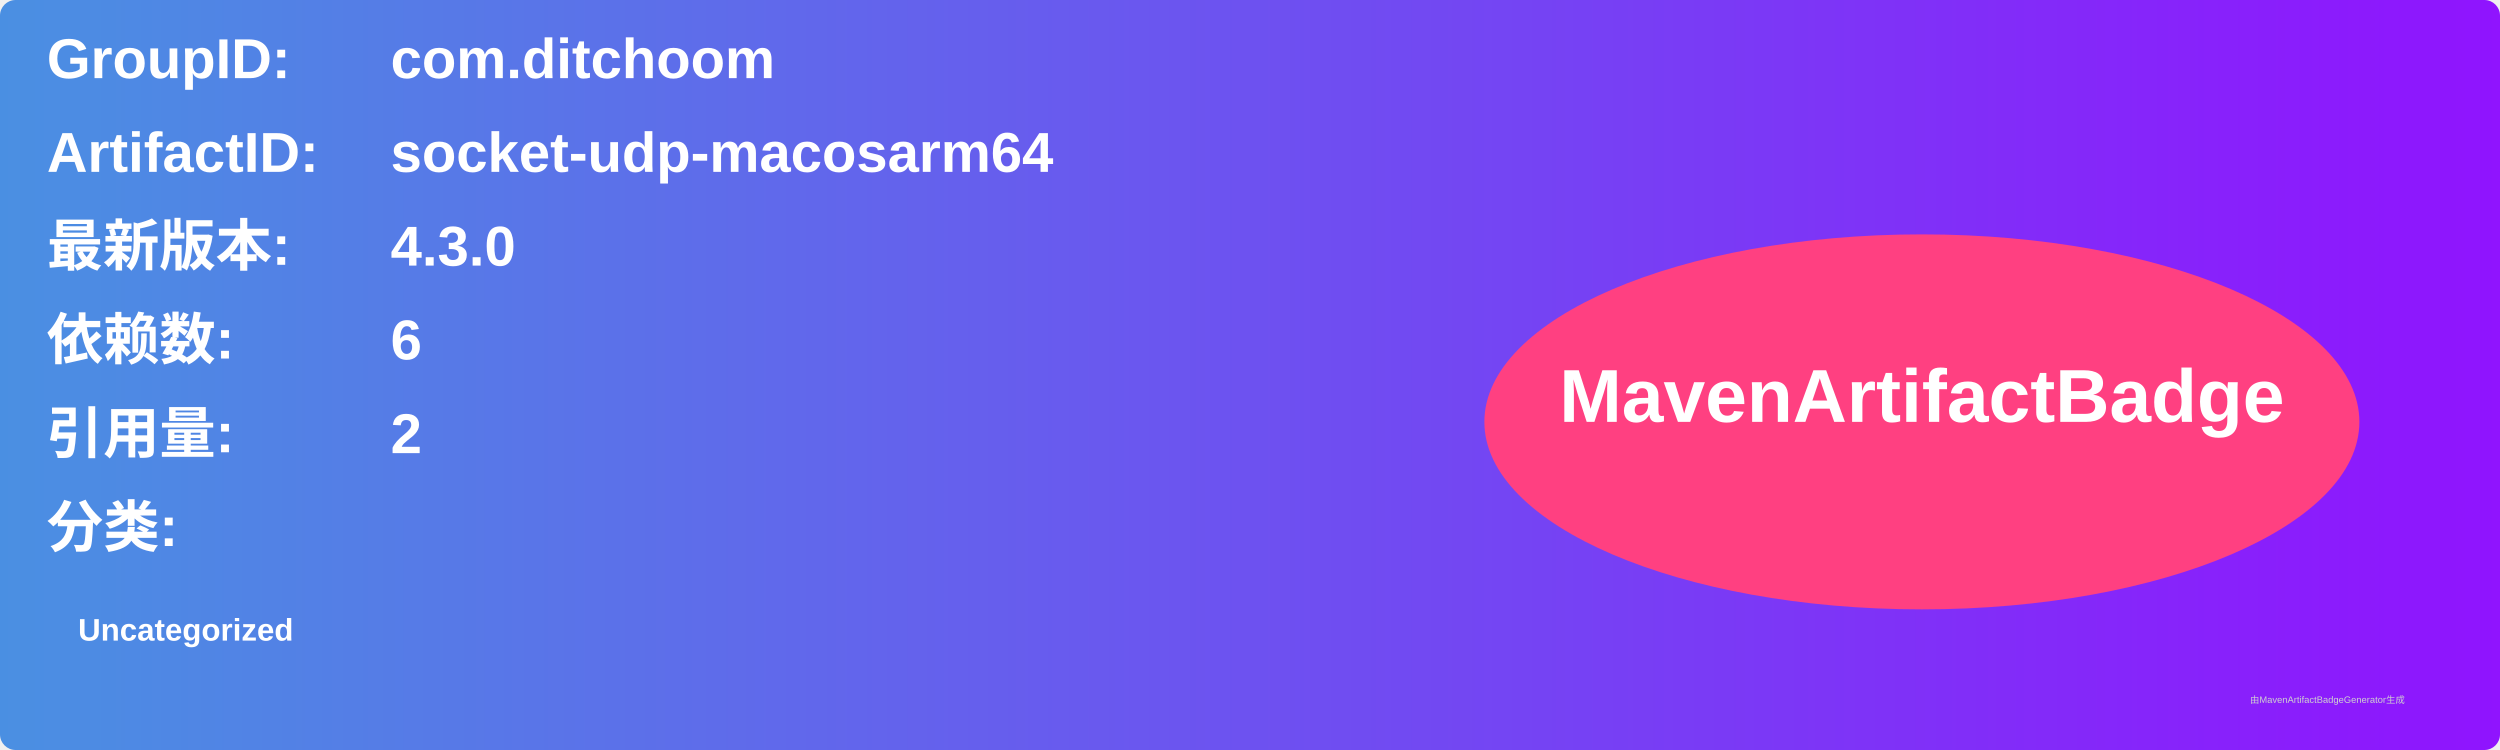
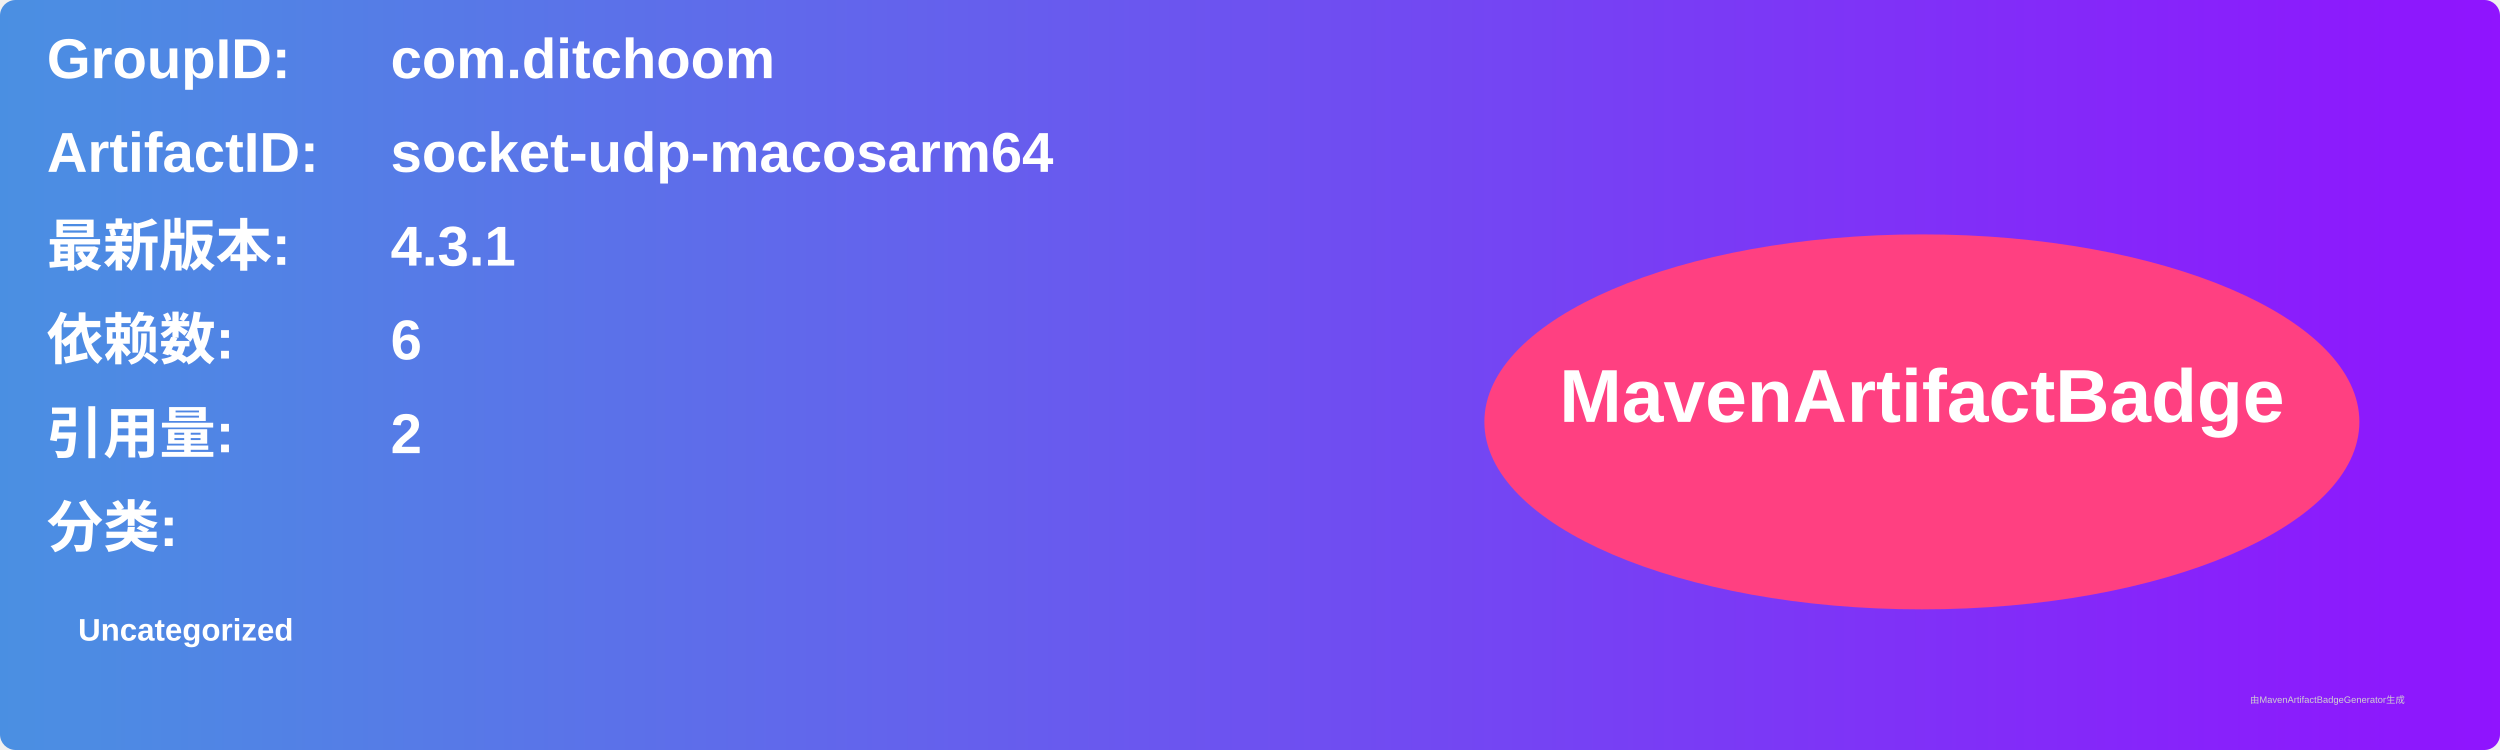
<svg xmlns="http://www.w3.org/2000/svg" width="800" height="240" viewBox="0 0 800 240">
  <linearGradient id="grad" x1="0%" y1="0%" x2="100%" y2="0%">
    <stop offset="0%" stop-color="#4a90e2" />
    <stop offset="100%" stop-color="#9013fe" />
  </linearGradient>
  <rect width="100%" height="100%" rx="5" ry="5" fill="url(#grad)" />
  <g transform="translate(15, 15)">
    <text x="0" y="10" font-family="Arial" font-size="18" fill="white" font-weight="bold" width="260">GroupID:</text>
    <text x="110" y="10" font-family="Arial" font-size="18" fill="white" font-weight="bold" width="460">com.ditchoom</text>
    <text x="0" y="40" font-family="Arial" font-size="18" fill="white" font-weight="bold" width="260">ArtifactID:</text>
    <text x="110" y="40" font-family="Arial" font-size="18" fill="white" font-weight="bold" width="460">socket-udp-macosarm64</text>
    <text x="0" y="70" font-family="Arial" font-size="18" fill="white" font-weight="bold">最新版本:</text>
    <text x="110" y="70" font-family="Arial" font-size="18" fill="white" font-weight="bold">
-       <tspan font-weight="bold">4.3.0</tspan>
+       <tspan font-weight="bold">4.3.1</tspan>
    </text>
    <text x="0" y="100" font-family="Arial" font-size="18" fill="white" font-weight="bold">依赖数: </text>
    <text x="110" y="100" font-family="Arial" font-size="18" fill="white">
      <tspan font-weight="bold">6</tspan>
    </text>
    <text x="0" y="130" font-family="Arial" font-size="18" fill="white" font-weight="bold">引用量: </text>
    <text x="110" y="130" font-family="Arial" font-size="18" fill="white">
      <tspan font-weight="bold">2</tspan>
    </text>
    <text x="0" y="160" font-family="Arial" font-size="18" fill="white" font-weight="bold">分类:</text>
    <text x="10" y="190" font-family="Arial" font-size="10" fill="white">
      <tspan font-weight="bold">Uncategorized</tspan>
    </text>
    <ellipse cx="600" cy="120" rx="140" ry="60" fill="#ff4081" />
    <text x="600" y="120" text-anchor="middle" font-family="Arial" font-size="24" fill="white" font-weight="bold">MavenArtifactBadge</text>
  </g>
  <text x="720" y="225" font-family="Arial" font-size="3" fill="#d0d0d0">由MavenArtifactBadgeGenerator生成</text>
</svg>
